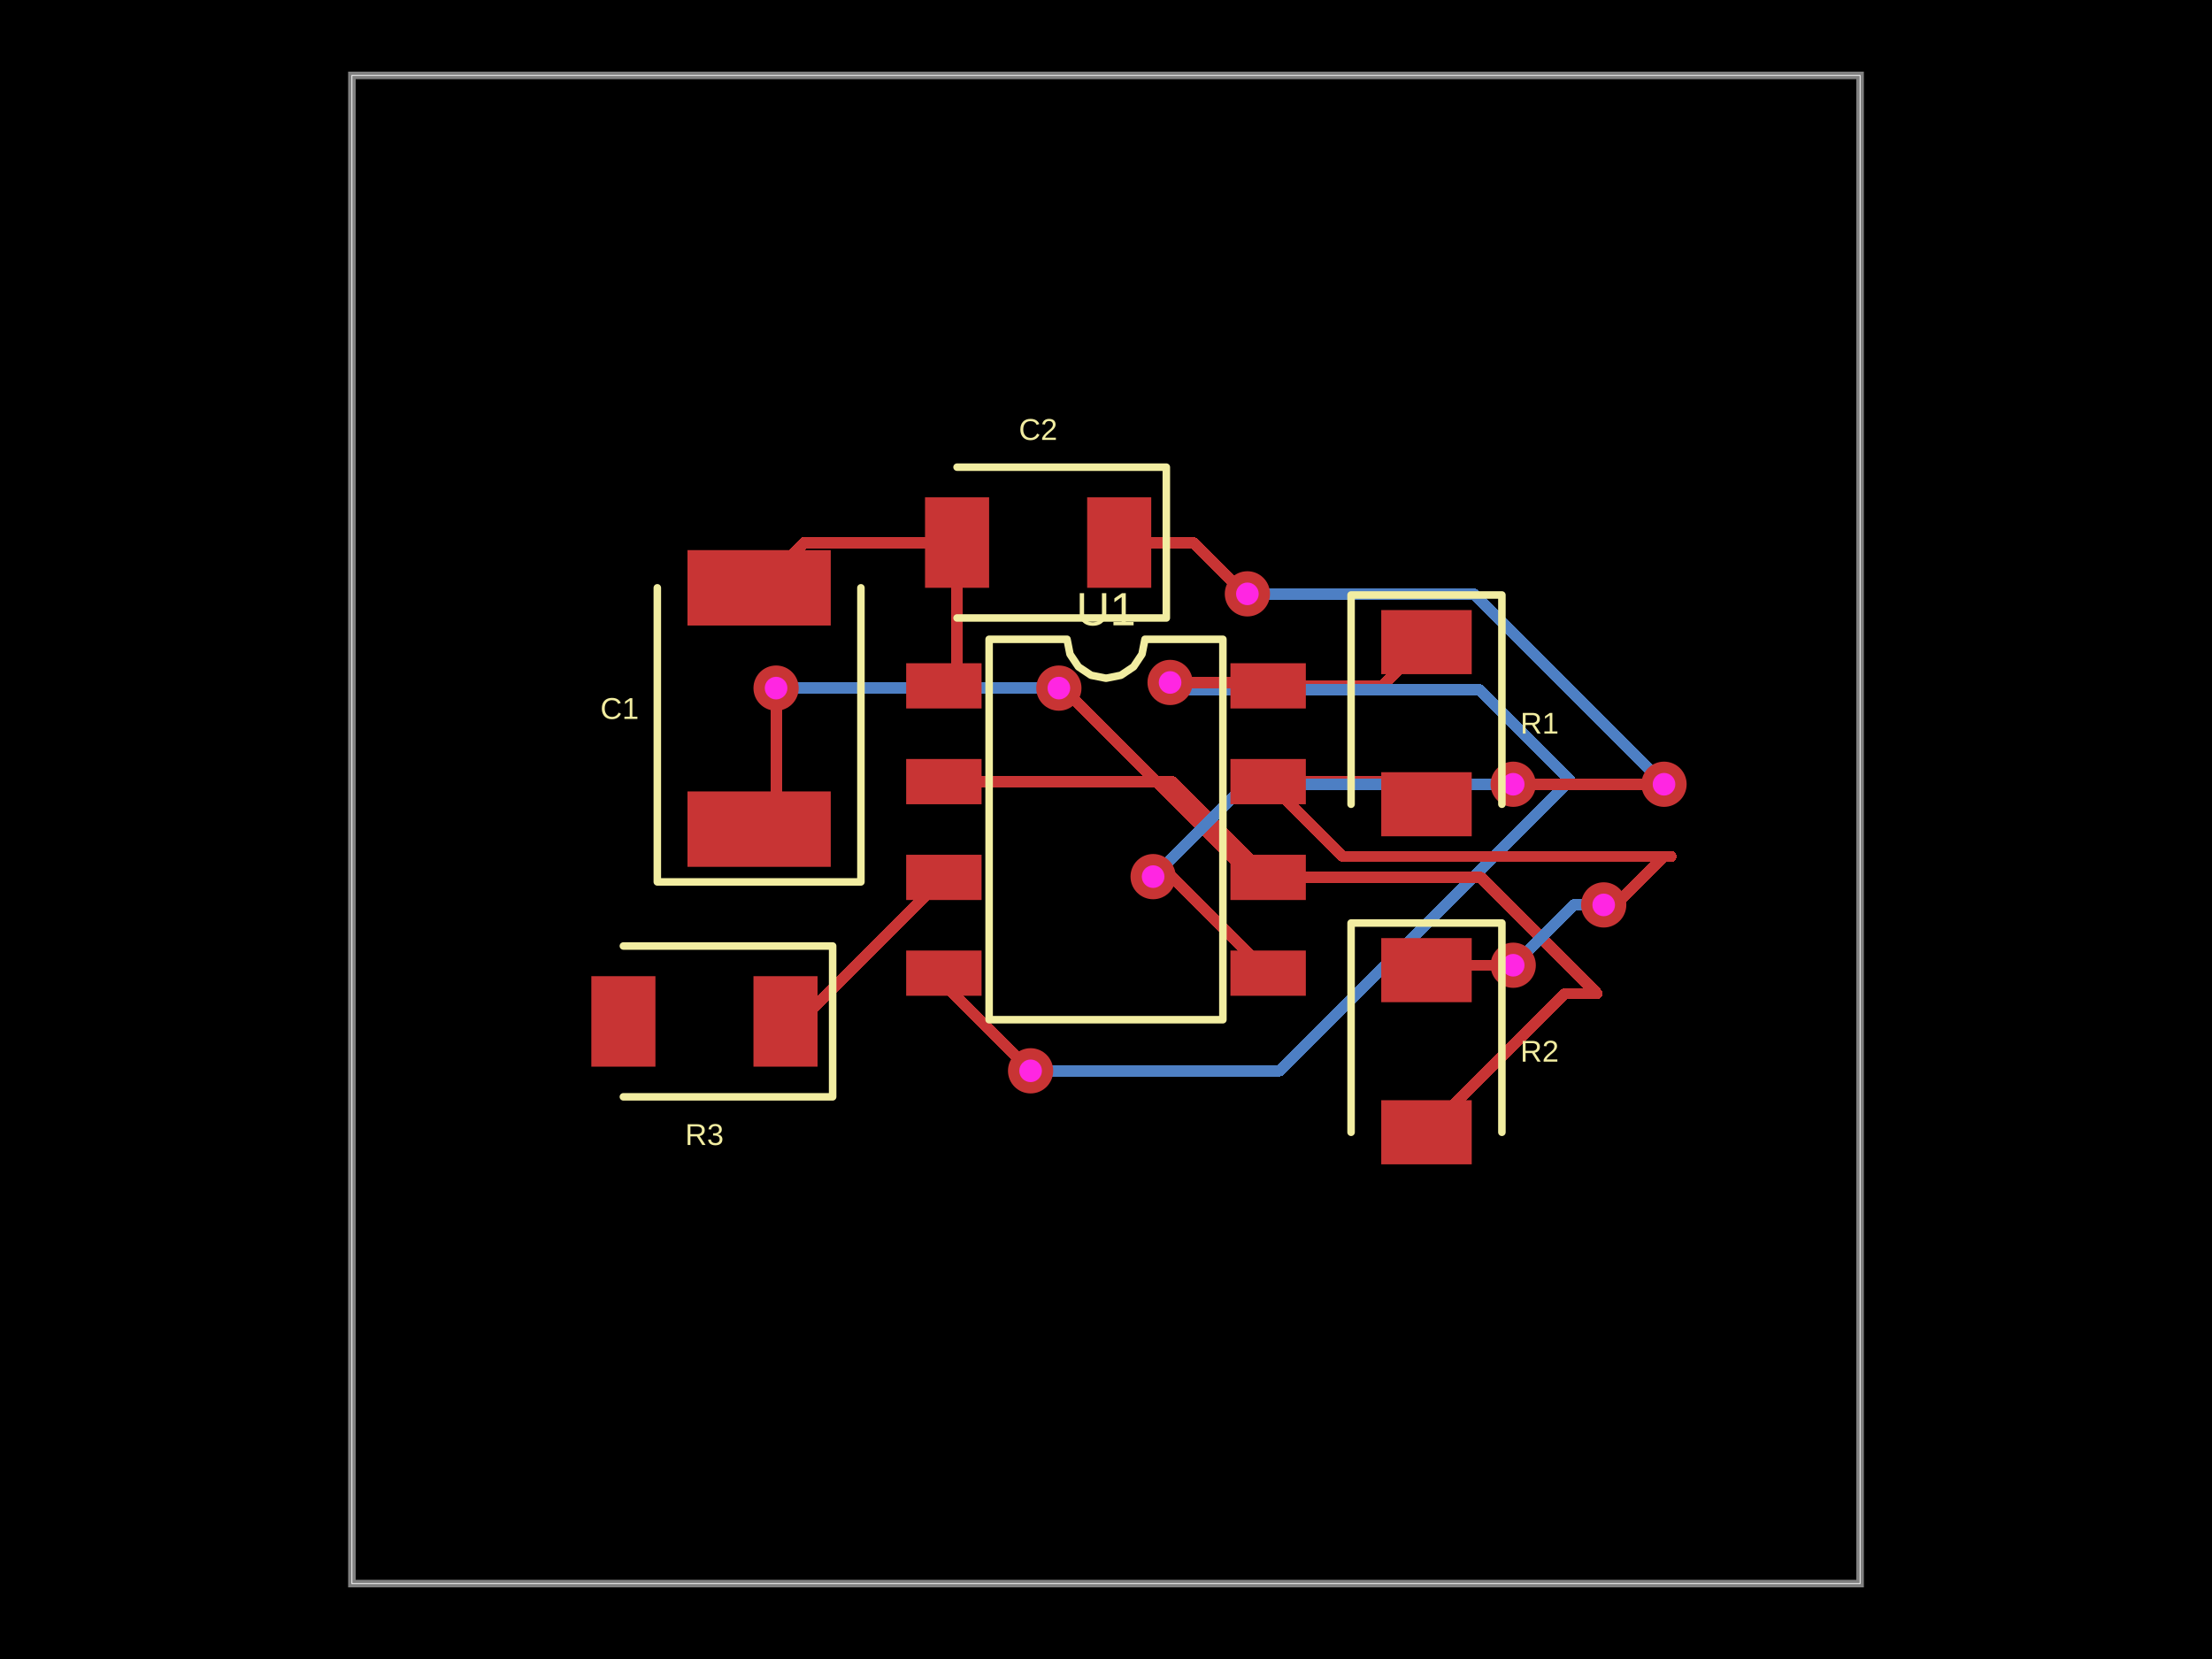
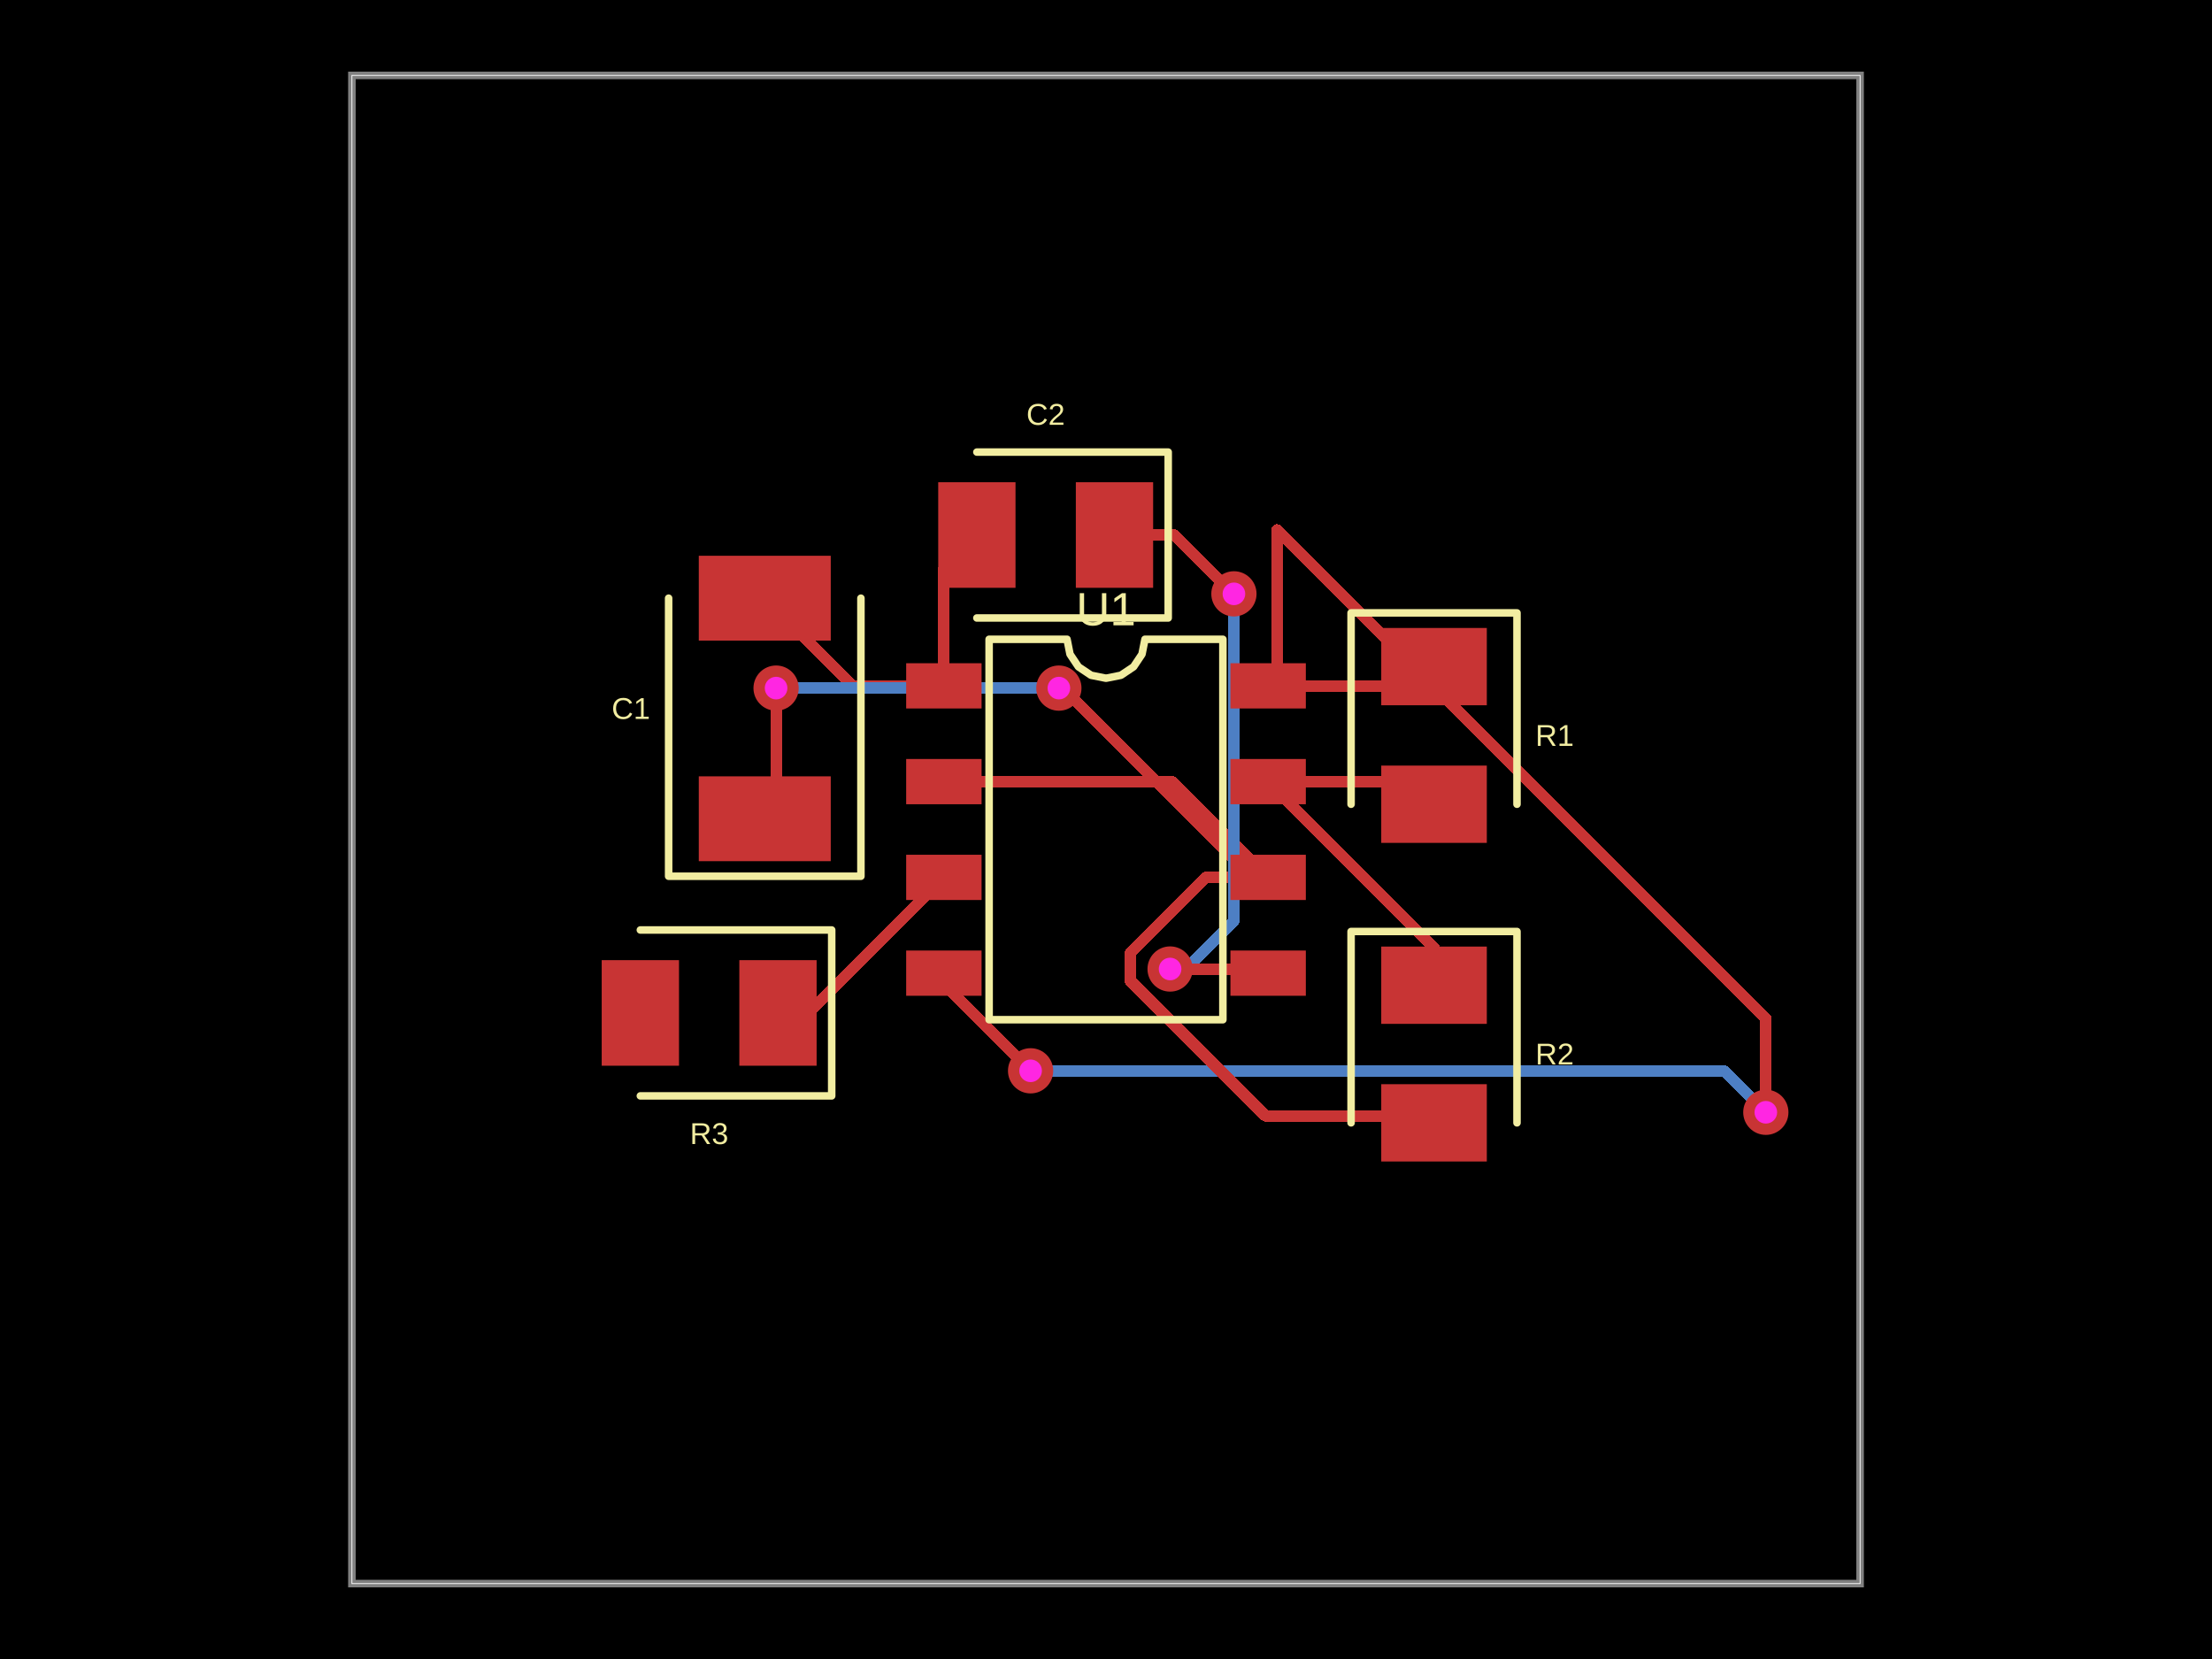
- <svg xmlns="http://www.w3.org/2000/svg" width="800" height="600" data-software-used-string="@tscircuit/core@0.0.679">
+ <svg xmlns="http://www.w3.org/2000/svg" width="800" height="600" data-software-used-string="@tscircuit/core@0.0.703">
  <style />
  <rect class="boundary" x="0" y="0" fill="#000" width="800" height="600" />
  <rect class="pcb-boundary" fill="none" stroke="#fff" stroke-width="0.3" x="127.273" y="27.273" width="545.455" height="545.455" />
  <path class="pcb-board" d="M 127.273 572.727 L 672.727 572.727 L 672.727 27.273 L 127.273 27.273 Z" fill="none" stroke="rgba(255, 255, 255, 0.5)" stroke-width="2.727" />
-   <path class="pcb-trace" stroke="rgb(200, 52, 52)" fill="none" d="M 346.136 196.227 L 346.136 243.273" stroke-width="4.091" stroke-linecap="round" stroke-linejoin="round" shape-rendering="crispEdges" data-layer="top" />
-   <path class="pcb-trace" stroke="rgb(200, 52, 52)" fill="none" d="M 346.136 243.273 L 341.364 248.045" stroke-width="4.091" stroke-linecap="round" stroke-linejoin="round" shape-rendering="crispEdges" data-layer="top" />
-   <path class="pcb-trace" stroke="rgb(200, 52, 52)" fill="none" d="M 346.136 196.227 L 290.909 196.227" stroke-width="4.091" stroke-linecap="round" stroke-linejoin="round" shape-rendering="crispEdges" data-layer="top" />
-   <path class="pcb-trace" stroke="rgb(200, 52, 52)" fill="none" d="M 290.909 196.227 L 274.545 212.591" stroke-width="4.091" stroke-linecap="round" stroke-linejoin="round" shape-rendering="crispEdges" data-layer="top" />
-   <path class="pcb-trace" stroke="rgb(200, 52, 52)" fill="none" d="M 458.636 248.045 L 500.091 248.045" stroke-width="4.091" stroke-linecap="round" stroke-linejoin="round" shape-rendering="crispEdges" data-layer="top" />
-   <path class="pcb-trace" stroke="rgb(200, 52, 52)" fill="none" d="M 500.091 248.045 L 515.909 232.227" stroke-width="4.091" stroke-linecap="round" stroke-linejoin="round" shape-rendering="crispEdges" data-layer="top" />
+   <path class="pcb-trace" stroke="rgb(200, 52, 52)" fill="none" d="M 341.364 248.045 L 341.364 205.432" stroke-width="4.091" stroke-linecap="round" stroke-linejoin="round" shape-rendering="crispEdges" data-layer="top" />
+   <path class="pcb-trace" stroke="rgb(200, 52, 52)" fill="none" d="M 341.364 205.432 L 353.295 193.5" stroke-width="4.091" stroke-linecap="round" stroke-linejoin="round" shape-rendering="crispEdges" data-layer="top" />
+   <path class="pcb-trace" stroke="rgb(200, 52, 52)" fill="none" d="M 341.364 248.045 L 308.295 248.045" stroke-width="4.091" stroke-linecap="round" stroke-linejoin="round" shape-rendering="crispEdges" data-layer="top" />
+   <path class="pcb-trace" stroke="rgb(200, 52, 52)" fill="none" d="M 308.295 248.045 L 276.591 216.341" stroke-width="4.091" stroke-linecap="round" stroke-linejoin="round" shape-rendering="crispEdges" data-layer="top" />
+   <path class="pcb-trace" stroke="rgb(200, 52, 52)" fill="none" d="M 458.636 248.045 L 511.682 248.045" stroke-width="4.091" stroke-linecap="round" stroke-linejoin="round" shape-rendering="crispEdges" data-layer="top" />
+   <path class="pcb-trace" stroke="rgb(200, 52, 52)" fill="none" d="M 511.682 248.045 L 518.636 241.091" stroke-width="4.091" stroke-linecap="round" stroke-linejoin="round" shape-rendering="crispEdges" data-layer="top" />
  <path class="pcb-trace" stroke="rgb(77, 127, 196)" fill="none" d="M 372.727 387.273 L 372.727 387.273" stroke-width="4.091" stroke-linecap="round" stroke-linejoin="round" shape-rendering="crispEdges" data-layer="bottom" />
-   <path class="pcb-trace" stroke="rgb(77, 127, 196)" fill="none" d="M 372.727 387.273 L 462.745 387.273" stroke-width="4.091" stroke-linecap="round" stroke-linejoin="round" shape-rendering="crispEdges" data-layer="bottom" />
-   <path class="pcb-trace" stroke="rgb(77, 127, 196)" fill="none" d="M 462.745 387.273 L 567.817 282.201" stroke-width="4.091" stroke-linecap="round" stroke-linejoin="round" shape-rendering="crispEdges" data-layer="bottom" />
-   <path class="pcb-trace" stroke="rgb(77, 127, 196)" fill="none" d="M 567.817 282.201 L 535.003 249.386" stroke-width="4.091" stroke-linecap="round" stroke-linejoin="round" shape-rendering="crispEdges" data-layer="bottom" />
-   <path class="pcb-trace" stroke="rgb(77, 127, 196)" fill="none" d="M 535.003 249.386 L 426.96 249.386" stroke-width="4.091" stroke-linecap="round" stroke-linejoin="round" shape-rendering="crispEdges" data-layer="bottom" />
-   <path class="pcb-trace" stroke="rgb(77, 127, 196)" fill="none" d="M 426.96 249.386 L 423.182 246.818" stroke-width="4.091" stroke-linecap="round" stroke-linejoin="round" shape-rendering="crispEdges" data-layer="bottom" />
-   <path class="pcb-trace" stroke="rgb(77, 127, 196)" fill="none" d="M 423.182 246.818 L 423.182 246.818" stroke-width="4.091" stroke-linecap="round" stroke-linejoin="round" shape-rendering="crispEdges" data-layer="bottom" />
+   <path class="pcb-trace" stroke="rgb(77, 127, 196)" fill="none" d="M 372.727 387.273 L 623.542 387.273" stroke-width="4.091" stroke-linecap="round" stroke-linejoin="round" shape-rendering="crispEdges" data-layer="bottom" />
+   <path class="pcb-trace" stroke="rgb(77, 127, 196)" fill="none" d="M 623.542 387.273 L 634.201 397.932" stroke-width="4.091" stroke-linecap="round" stroke-linejoin="round" shape-rendering="crispEdges" data-layer="bottom" />
+   <path class="pcb-trace" stroke="rgb(77, 127, 196)" fill="none" d="M 634.201 397.932 L 638.636 402.273" stroke-width="4.091" stroke-linecap="round" stroke-linejoin="round" shape-rendering="crispEdges" data-layer="bottom" />
+   <path class="pcb-trace" stroke="rgb(77, 127, 196)" fill="none" d="M 638.636 402.273 L 638.636 402.273" stroke-width="4.091" stroke-linecap="round" stroke-linejoin="round" shape-rendering="crispEdges" data-layer="bottom" />
  <path class="pcb-trace" stroke="rgb(200, 52, 52)" fill="none" d="M 341.364 351.955 L 341.364 355.909" stroke-width="4.091" stroke-linecap="round" stroke-linejoin="round" shape-rendering="crispEdges" data-layer="top" />
  <path class="pcb-trace" stroke="rgb(200, 52, 52)" fill="none" d="M 341.364 355.909 L 372.31 386.856" stroke-width="4.091" stroke-linecap="round" stroke-linejoin="round" shape-rendering="crispEdges" data-layer="top" />
  <path class="pcb-trace" stroke="rgb(200, 52, 52)" fill="none" d="M 372.31 386.856 L 372.727 387.273" stroke-width="4.091" stroke-linecap="round" stroke-linejoin="round" shape-rendering="crispEdges" data-layer="top" />
  <path class="pcb-trace" stroke="rgb(200, 52, 52)" fill="none" d="M 372.727 387.273 L 372.727 387.273" stroke-width="4.091" stroke-linecap="round" stroke-linejoin="round" shape-rendering="crispEdges" data-layer="top" />
-   <path class="pcb-trace" stroke="rgb(200, 52, 52)" fill="none" d="M 423.182 246.818 L 423.182 246.818" stroke-width="4.091" stroke-linecap="round" stroke-linejoin="round" shape-rendering="crispEdges" data-layer="top" />
-   <path class="pcb-trace" stroke="rgb(200, 52, 52)" fill="none" d="M 423.182 246.818 L 457.409 246.818" stroke-width="4.091" stroke-linecap="round" stroke-linejoin="round" shape-rendering="crispEdges" data-layer="top" />
-   <path class="pcb-trace" stroke="rgb(200, 52, 52)" fill="none" d="M 457.409 246.818 L 458.636 248.045" stroke-width="4.091" stroke-linecap="round" stroke-linejoin="round" shape-rendering="crispEdges" data-layer="top" />
-   <path class="pcb-trace" stroke="rgb(200, 52, 52)" fill="none" d="M 284.091 369.409 L 289.273 369.409" stroke-width="4.091" stroke-linecap="round" stroke-linejoin="round" shape-rendering="crispEdges" data-layer="top" />
-   <path class="pcb-trace" stroke="rgb(200, 52, 52)" fill="none" d="M 289.273 369.409 L 341.364 317.318" stroke-width="4.091" stroke-linecap="round" stroke-linejoin="round" shape-rendering="crispEdges" data-layer="top" />
+   <path class="pcb-trace" stroke="rgb(200, 52, 52)" fill="none" d="M 638.636 402.273 L 638.636 402.273" stroke-width="4.091" stroke-linecap="round" stroke-linejoin="round" shape-rendering="crispEdges" data-layer="top" />
+   <path class="pcb-trace" stroke="rgb(200, 52, 52)" fill="none" d="M 638.636 402.273 L 638.636 368.375" stroke-width="4.091" stroke-linecap="round" stroke-linejoin="round" shape-rendering="crispEdges" data-layer="top" />
+   <path class="pcb-trace" stroke="rgb(200, 52, 52)" fill="none" d="M 638.636 368.375 L 461.878 191.617" stroke-width="4.091" stroke-linecap="round" stroke-linejoin="round" shape-rendering="crispEdges" data-layer="top" />
+   <path class="pcb-trace" stroke="rgb(200, 52, 52)" fill="none" d="M 461.878 191.617 L 461.878 244.804" stroke-width="4.091" stroke-linecap="round" stroke-linejoin="round" shape-rendering="crispEdges" data-layer="top" />
+   <path class="pcb-trace" stroke="rgb(200, 52, 52)" fill="none" d="M 461.878 244.804 L 458.636 248.045" stroke-width="4.091" stroke-linecap="round" stroke-linejoin="round" shape-rendering="crispEdges" data-layer="top" />
+   <path class="pcb-trace" stroke="rgb(200, 52, 52)" fill="none" d="M 281.364 366.341 L 292.341 366.341" stroke-width="4.091" stroke-linecap="round" stroke-linejoin="round" shape-rendering="crispEdges" data-layer="top" />
+   <path class="pcb-trace" stroke="rgb(200, 52, 52)" fill="none" d="M 292.341 366.341 L 341.364 317.318" stroke-width="4.091" stroke-linecap="round" stroke-linejoin="round" shape-rendering="crispEdges" data-layer="top" />
  <path class="pcb-trace" stroke="rgb(77, 127, 196)" fill="none" d="M 382.955 248.864 L 382.955 248.864" stroke-width="4.091" stroke-linecap="round" stroke-linejoin="round" shape-rendering="crispEdges" data-layer="bottom" />
  <path class="pcb-trace" stroke="rgb(77, 127, 196)" fill="none" d="M 382.955 248.864 L 282.381 248.864" stroke-width="4.091" stroke-linecap="round" stroke-linejoin="round" shape-rendering="crispEdges" data-layer="bottom" />
  <path class="pcb-trace" stroke="rgb(77, 127, 196)" fill="none" d="M 282.381 248.864 L 281.815 249.43" stroke-width="4.091" stroke-linecap="round" stroke-linejoin="round" shape-rendering="crispEdges" data-layer="bottom" />
  <path class="pcb-trace" stroke="rgb(77, 127, 196)" fill="none" d="M 281.815 249.43 L 280.682 248.864" stroke-width="4.091" stroke-linecap="round" stroke-linejoin="round" shape-rendering="crispEdges" data-layer="bottom" />
  <path class="pcb-trace" stroke="rgb(77, 127, 196)" fill="none" d="M 280.682 248.864 L 280.682 248.864" stroke-width="4.091" stroke-linecap="round" stroke-linejoin="round" shape-rendering="crispEdges" data-layer="bottom" />
  <path class="pcb-trace" stroke="rgb(200, 52, 52)" fill="none" d="M 458.636 317.318 L 452.707 317.318" stroke-width="4.091" stroke-linecap="round" stroke-linejoin="round" shape-rendering="crispEdges" data-layer="top" />
  <path class="pcb-trace" stroke="rgb(200, 52, 52)" fill="none" d="M 452.707 317.318 L 384.584 249.195" stroke-width="4.091" stroke-linecap="round" stroke-linejoin="round" shape-rendering="crispEdges" data-layer="top" />
  <path class="pcb-trace" stroke="rgb(200, 52, 52)" fill="none" d="M 384.584 249.195 L 382.955 248.864" stroke-width="4.091" stroke-linecap="round" stroke-linejoin="round" shape-rendering="crispEdges" data-layer="top" />
  <path class="pcb-trace" stroke="rgb(200, 52, 52)" fill="none" d="M 382.955 248.864 L 382.955 248.864" stroke-width="4.091" stroke-linecap="round" stroke-linejoin="round" shape-rendering="crispEdges" data-layer="top" />
  <path class="pcb-trace" stroke="rgb(200, 52, 52)" fill="none" d="M 280.682 248.864 L 280.682 248.864" stroke-width="4.091" stroke-linecap="round" stroke-linejoin="round" shape-rendering="crispEdges" data-layer="top" />
-   <path class="pcb-trace" stroke="rgb(200, 52, 52)" fill="none" d="M 280.682 248.864 L 280.682 293.727" stroke-width="4.091" stroke-linecap="round" stroke-linejoin="round" shape-rendering="crispEdges" data-layer="top" />
-   <path class="pcb-trace" stroke="rgb(200, 52, 52)" fill="none" d="M 280.682 293.727 L 274.545 299.864" stroke-width="4.091" stroke-linecap="round" stroke-linejoin="round" shape-rendering="crispEdges" data-layer="top" />
-   <path class="pcb-trace" stroke="rgb(200, 52, 52)" fill="none" d="M 458.636 317.318 L 535.548 317.318" stroke-width="4.091" stroke-linecap="round" stroke-linejoin="round" shape-rendering="crispEdges" data-layer="top" />
-   <path class="pcb-trace" stroke="rgb(200, 52, 52)" fill="none" d="M 535.548 317.318 L 577.585 359.355" stroke-width="4.091" stroke-linecap="round" stroke-linejoin="round" shape-rendering="crispEdges" data-layer="top" />
-   <path class="pcb-trace" stroke="rgb(200, 52, 52)" fill="none" d="M 577.585 359.355 L 566.054 359.355" stroke-width="4.091" stroke-linecap="round" stroke-linejoin="round" shape-rendering="crispEdges" data-layer="top" />
-   <path class="pcb-trace" stroke="rgb(200, 52, 52)" fill="none" d="M 566.054 359.355 L 515.909 409.5" stroke-width="4.091" stroke-linecap="round" stroke-linejoin="round" shape-rendering="crispEdges" data-layer="top" />
-   <path class="pcb-trace" stroke="rgb(77, 127, 196)" fill="none" d="M 580 327.273 L 580 327.273" stroke-width="4.091" stroke-linecap="round" stroke-linejoin="round" shape-rendering="crispEdges" data-layer="bottom" />
-   <path class="pcb-trace" stroke="rgb(77, 127, 196)" fill="none" d="M 580 327.273 L 569.091 327.273" stroke-width="4.091" stroke-linecap="round" stroke-linejoin="round" shape-rendering="crispEdges" data-layer="bottom" />
-   <path class="pcb-trace" stroke="rgb(77, 127, 196)" fill="none" d="M 569.091 327.273 L 547.913 348.451" stroke-width="4.091" stroke-linecap="round" stroke-linejoin="round" shape-rendering="crispEdges" data-layer="bottom" />
-   <path class="pcb-trace" stroke="rgb(77, 127, 196)" fill="none" d="M 547.913 348.451 L 547.273 349.091" stroke-width="4.091" stroke-linecap="round" stroke-linejoin="round" shape-rendering="crispEdges" data-layer="bottom" />
-   <path class="pcb-trace" stroke="rgb(77, 127, 196)" fill="none" d="M 547.273 349.091 L 547.273 349.091" stroke-width="4.091" stroke-linecap="round" stroke-linejoin="round" shape-rendering="crispEdges" data-layer="bottom" />
-   <path class="pcb-trace" stroke="rgb(200, 52, 52)" fill="none" d="M 458.636 282.682 L 485.69 309.735" stroke-width="4.091" stroke-linecap="round" stroke-linejoin="round" shape-rendering="crispEdges" data-layer="top" />
-   <path class="pcb-trace" stroke="rgb(200, 52, 52)" fill="none" d="M 485.69 309.735 L 604.343 309.735" stroke-width="4.091" stroke-linecap="round" stroke-linejoin="round" shape-rendering="crispEdges" data-layer="top" />
-   <path class="pcb-trace" stroke="rgb(200, 52, 52)" fill="none" d="M 604.343 309.735 L 601.89 309.735" stroke-width="4.091" stroke-linecap="round" stroke-linejoin="round" shape-rendering="crispEdges" data-layer="top" />
-   <path class="pcb-trace" stroke="rgb(200, 52, 52)" fill="none" d="M 601.89 309.735 L 584.353 327.273" stroke-width="4.091" stroke-linecap="round" stroke-linejoin="round" shape-rendering="crispEdges" data-layer="top" />
-   <path class="pcb-trace" stroke="rgb(200, 52, 52)" fill="none" d="M 584.353 327.273 L 580 327.273" stroke-width="4.091" stroke-linecap="round" stroke-linejoin="round" shape-rendering="crispEdges" data-layer="top" />
-   <path class="pcb-trace" stroke="rgb(200, 52, 52)" fill="none" d="M 580 327.273 L 580 327.273" stroke-width="4.091" stroke-linecap="round" stroke-linejoin="round" shape-rendering="crispEdges" data-layer="top" />
-   <path class="pcb-trace" stroke="rgb(200, 52, 52)" fill="none" d="M 547.273 349.091 L 547.273 349.091" stroke-width="4.091" stroke-linecap="round" stroke-linejoin="round" shape-rendering="crispEdges" data-layer="top" />
-   <path class="pcb-trace" stroke="rgb(200, 52, 52)" fill="none" d="M 547.273 349.091 L 517.682 349.091" stroke-width="4.091" stroke-linecap="round" stroke-linejoin="round" shape-rendering="crispEdges" data-layer="top" />
-   <path class="pcb-trace" stroke="rgb(200, 52, 52)" fill="none" d="M 517.682 349.091 L 515.909 350.864" stroke-width="4.091" stroke-linecap="round" stroke-linejoin="round" shape-rendering="crispEdges" data-layer="top" />
-   <path class="pcb-trace" stroke="rgb(200, 52, 52)" fill="none" d="M 458.636 282.682 L 507.727 282.682" stroke-width="4.091" stroke-linecap="round" stroke-linejoin="round" shape-rendering="crispEdges" data-layer="top" />
-   <path class="pcb-trace" stroke="rgb(200, 52, 52)" fill="none" d="M 507.727 282.682 L 515.909 290.864" stroke-width="4.091" stroke-linecap="round" stroke-linejoin="round" shape-rendering="crispEdges" data-layer="top" />
+   <path class="pcb-trace" stroke="rgb(200, 52, 52)" fill="none" d="M 280.682 248.864 L 280.682 292.023" stroke-width="4.091" stroke-linecap="round" stroke-linejoin="round" shape-rendering="crispEdges" data-layer="top" />
+   <path class="pcb-trace" stroke="rgb(200, 52, 52)" fill="none" d="M 280.682 292.023 L 276.591 296.114" stroke-width="4.091" stroke-linecap="round" stroke-linejoin="round" shape-rendering="crispEdges" data-layer="top" />
+   <path class="pcb-trace" stroke="rgb(200, 52, 52)" fill="none" d="M 458.636 317.318 L 436.208 317.318" stroke-width="4.091" stroke-linecap="round" stroke-linejoin="round" shape-rendering="crispEdges" data-layer="top" />
+   <path class="pcb-trace" stroke="rgb(200, 52, 52)" fill="none" d="M 436.208 317.318 L 408.678 344.848" stroke-width="4.091" stroke-linecap="round" stroke-linejoin="round" shape-rendering="crispEdges" data-layer="top" />
+   <path class="pcb-trace" stroke="rgb(200, 52, 52)" fill="none" d="M 408.678 344.848 L 408.678 354.596" stroke-width="4.091" stroke-linecap="round" stroke-linejoin="round" shape-rendering="crispEdges" data-layer="top" />
+   <path class="pcb-trace" stroke="rgb(200, 52, 52)" fill="none" d="M 408.678 354.596 L 457.719 403.636" stroke-width="4.091" stroke-linecap="round" stroke-linejoin="round" shape-rendering="crispEdges" data-layer="top" />
+   <path class="pcb-trace" stroke="rgb(200, 52, 52)" fill="none" d="M 457.719 403.636 L 516.182 403.636" stroke-width="4.091" stroke-linecap="round" stroke-linejoin="round" shape-rendering="crispEdges" data-layer="top" />
+   <path class="pcb-trace" stroke="rgb(200, 52, 52)" fill="none" d="M 516.182 403.636 L 518.636 406.091" stroke-width="4.091" stroke-linecap="round" stroke-linejoin="round" shape-rendering="crispEdges" data-layer="top" />
+   <path class="pcb-trace" stroke="rgb(200, 52, 52)" fill="none" d="M 518.636 356.318 L 518.636 342.682" stroke-width="4.091" stroke-linecap="round" stroke-linejoin="round" shape-rendering="crispEdges" data-layer="top" />
+   <path class="pcb-trace" stroke="rgb(200, 52, 52)" fill="none" d="M 518.636 342.682 L 458.636 282.682" stroke-width="4.091" stroke-linecap="round" stroke-linejoin="round" shape-rendering="crispEdges" data-layer="top" />
+   <path class="pcb-trace" stroke="rgb(200, 52, 52)" fill="none" d="M 458.636 282.682 L 510.455 282.682" stroke-width="4.091" stroke-linecap="round" stroke-linejoin="round" shape-rendering="crispEdges" data-layer="top" />
+   <path class="pcb-trace" stroke="rgb(200, 52, 52)" fill="none" d="M 510.455 282.682 L 518.636 290.864" stroke-width="4.091" stroke-linecap="round" stroke-linejoin="round" shape-rendering="crispEdges" data-layer="top" />
  <path class="pcb-trace" stroke="rgb(200, 52, 52)" fill="none" d="M 341.364 282.682 L 424 282.682" stroke-width="4.091" stroke-linecap="round" stroke-linejoin="round" shape-rendering="crispEdges" data-layer="top" />
  <path class="pcb-trace" stroke="rgb(200, 52, 52)" fill="none" d="M 424 282.682 L 458.636 317.318" stroke-width="4.091" stroke-linecap="round" stroke-linejoin="round" shape-rendering="crispEdges" data-layer="top" />
-   <path class="pcb-trace" stroke="rgb(77, 127, 196)" fill="none" d="M 451.136 214.773 L 451.136 214.773" stroke-width="4.091" stroke-linecap="round" stroke-linejoin="round" shape-rendering="crispEdges" data-layer="bottom" />
-   <path class="pcb-trace" stroke="rgb(77, 127, 196)" fill="none" d="M 451.136 214.773 L 532.955 214.773" stroke-width="4.091" stroke-linecap="round" stroke-linejoin="round" shape-rendering="crispEdges" data-layer="bottom" />
-   <path class="pcb-trace" stroke="rgb(77, 127, 196)" fill="none" d="M 532.955 214.773 L 600.432 282.25" stroke-width="4.091" stroke-linecap="round" stroke-linejoin="round" shape-rendering="crispEdges" data-layer="bottom" />
-   <path class="pcb-trace" stroke="rgb(77, 127, 196)" fill="none" d="M 600.432 282.25 L 601.818 283.636" stroke-width="4.091" stroke-linecap="round" stroke-linejoin="round" shape-rendering="crispEdges" data-layer="bottom" />
-   <path class="pcb-trace" stroke="rgb(77, 127, 196)" fill="none" d="M 601.818 283.636 L 601.818 283.636" stroke-width="4.091" stroke-linecap="round" stroke-linejoin="round" shape-rendering="crispEdges" data-layer="bottom" />
-   <path class="pcb-trace" stroke="rgb(77, 127, 196)" fill="none" d="M 547.273 283.636 L 547.273 283.636" stroke-width="4.091" stroke-linecap="round" stroke-linejoin="round" shape-rendering="crispEdges" data-layer="bottom" />
-   <path class="pcb-trace" stroke="rgb(77, 127, 196)" fill="none" d="M 547.273 283.636 L 450.681 283.636" stroke-width="4.091" stroke-linecap="round" stroke-linejoin="round" shape-rendering="crispEdges" data-layer="bottom" />
-   <path class="pcb-trace" stroke="rgb(77, 127, 196)" fill="none" d="M 450.681 283.636 L 420.79 313.527" stroke-width="4.091" stroke-linecap="round" stroke-linejoin="round" shape-rendering="crispEdges" data-layer="bottom" />
-   <path class="pcb-trace" stroke="rgb(77, 127, 196)" fill="none" d="M 420.79 313.527 L 417.045 317.045" stroke-width="4.091" stroke-linecap="round" stroke-linejoin="round" shape-rendering="crispEdges" data-layer="bottom" />
-   <path class="pcb-trace" stroke="rgb(77, 127, 196)" fill="none" d="M 417.045 317.045 L 417.045 317.045" stroke-width="4.091" stroke-linecap="round" stroke-linejoin="round" shape-rendering="crispEdges" data-layer="bottom" />
-   <path class="pcb-trace" stroke="rgb(200, 52, 52)" fill="none" d="M 404.773 196.227 L 431.555 196.227" stroke-width="4.091" stroke-linecap="round" stroke-linejoin="round" shape-rendering="crispEdges" data-layer="top" />
-   <path class="pcb-trace" stroke="rgb(200, 52, 52)" fill="none" d="M 431.555 196.227 L 446.364 211.036" stroke-width="4.091" stroke-linecap="round" stroke-linejoin="round" shape-rendering="crispEdges" data-layer="top" />
-   <path class="pcb-trace" stroke="rgb(200, 52, 52)" fill="none" d="M 446.364 211.036 L 451.136 214.773" stroke-width="4.091" stroke-linecap="round" stroke-linejoin="round" shape-rendering="crispEdges" data-layer="top" />
-   <path class="pcb-trace" stroke="rgb(200, 52, 52)" fill="none" d="M 451.136 214.773 L 451.136 214.773" stroke-width="4.091" stroke-linecap="round" stroke-linejoin="round" shape-rendering="crispEdges" data-layer="top" />
-   <path class="pcb-trace" stroke="rgb(200, 52, 52)" fill="none" d="M 601.818 283.636 L 601.818 283.636" stroke-width="4.091" stroke-linecap="round" stroke-linejoin="round" shape-rendering="crispEdges" data-layer="top" />
-   <path class="pcb-trace" stroke="rgb(200, 52, 52)" fill="none" d="M 601.818 283.636 L 547.338 283.636" stroke-width="4.091" stroke-linecap="round" stroke-linejoin="round" shape-rendering="crispEdges" data-layer="top" />
-   <path class="pcb-trace" stroke="rgb(200, 52, 52)" fill="none" d="M 547.338 283.636 L 547.338 283.636" stroke-width="4.091" stroke-linecap="round" stroke-linejoin="round" shape-rendering="crispEdges" data-layer="top" />
-   <path class="pcb-trace" stroke="rgb(200, 52, 52)" fill="none" d="M 547.338 283.636 L 547.273 283.636" stroke-width="4.091" stroke-linecap="round" stroke-linejoin="round" shape-rendering="crispEdges" data-layer="top" />
-   <path class="pcb-trace" stroke="rgb(200, 52, 52)" fill="none" d="M 547.273 283.636 L 547.273 283.636" stroke-width="4.091" stroke-linecap="round" stroke-linejoin="round" shape-rendering="crispEdges" data-layer="top" />
-   <path class="pcb-trace" stroke="rgb(200, 52, 52)" fill="none" d="M 417.045 317.045 L 417.045 317.045" stroke-width="4.091" stroke-linecap="round" stroke-linejoin="round" shape-rendering="crispEdges" data-layer="top" />
-   <path class="pcb-trace" stroke="rgb(200, 52, 52)" fill="none" d="M 417.045 317.045 L 423.727 317.045" stroke-width="4.091" stroke-linecap="round" stroke-linejoin="round" shape-rendering="crispEdges" data-layer="top" />
-   <path class="pcb-trace" stroke="rgb(200, 52, 52)" fill="none" d="M 423.727 317.045 L 458.636 351.955" stroke-width="4.091" stroke-linecap="round" stroke-linejoin="round" shape-rendering="crispEdges" data-layer="top" />
+   <path class="pcb-trace" stroke="rgb(77, 127, 196)" fill="none" d="M 446.267 214.773 L 446.267 214.773" stroke-width="4.091" stroke-linecap="round" stroke-linejoin="round" shape-rendering="crispEdges" data-layer="bottom" />
+   <path class="pcb-trace" stroke="rgb(77, 127, 196)" fill="none" d="M 446.267 214.773 L 446.267 333.061" stroke-width="4.091" stroke-linecap="round" stroke-linejoin="round" shape-rendering="crispEdges" data-layer="bottom" />
+   <path class="pcb-trace" stroke="rgb(77, 127, 196)" fill="none" d="M 446.267 333.061 L 426.541 352.787" stroke-width="4.091" stroke-linecap="round" stroke-linejoin="round" shape-rendering="crispEdges" data-layer="bottom" />
+   <path class="pcb-trace" stroke="rgb(77, 127, 196)" fill="none" d="M 426.541 352.787 L 423.182 350.455" stroke-width="4.091" stroke-linecap="round" stroke-linejoin="round" shape-rendering="crispEdges" data-layer="bottom" />
+   <path class="pcb-trace" stroke="rgb(77, 127, 196)" fill="none" d="M 423.182 350.455 L 423.182 350.455" stroke-width="4.091" stroke-linecap="round" stroke-linejoin="round" shape-rendering="crispEdges" data-layer="bottom" />
+   <path class="pcb-trace" stroke="rgb(200, 52, 52)" fill="none" d="M 403.068 193.5 L 424.828 193.5" stroke-width="4.091" stroke-linecap="round" stroke-linejoin="round" shape-rendering="crispEdges" data-layer="top" />
+   <path class="pcb-trace" stroke="rgb(200, 52, 52)" fill="none" d="M 424.828 193.5 L 443.188 211.86" stroke-width="4.091" stroke-linecap="round" stroke-linejoin="round" shape-rendering="crispEdges" data-layer="top" />
+   <path class="pcb-trace" stroke="rgb(200, 52, 52)" fill="none" d="M 443.188 211.86 L 446.267 214.773" stroke-width="4.091" stroke-linecap="round" stroke-linejoin="round" shape-rendering="crispEdges" data-layer="top" />
+   <path class="pcb-trace" stroke="rgb(200, 52, 52)" fill="none" d="M 446.267 214.773 L 446.267 214.773" stroke-width="4.091" stroke-linecap="round" stroke-linejoin="round" shape-rendering="crispEdges" data-layer="top" />
+   <path class="pcb-trace" stroke="rgb(200, 52, 52)" fill="none" d="M 423.182 350.455 L 423.182 350.455" stroke-width="4.091" stroke-linecap="round" stroke-linejoin="round" shape-rendering="crispEdges" data-layer="top" />
+   <path class="pcb-trace" stroke="rgb(200, 52, 52)" fill="none" d="M 423.182 350.455 L 457.136 350.455" stroke-width="4.091" stroke-linecap="round" stroke-linejoin="round" shape-rendering="crispEdges" data-layer="top" />
+   <path class="pcb-trace" stroke="rgb(200, 52, 52)" fill="none" d="M 457.136 350.455 L 458.636 351.955" stroke-width="4.091" stroke-linecap="round" stroke-linejoin="round" shape-rendering="crispEdges" data-layer="top" />
  <rect class="pcb-pad" fill="rgb(200, 52, 52)" x="327.727" y="239.864" width="27.273" height="16.364" data-layer="top" />
  <rect class="pcb-pad" fill="rgb(200, 52, 52)" x="327.727" y="274.5" width="27.273" height="16.364" data-layer="top" />
  <rect class="pcb-pad" fill="rgb(200, 52, 52)" x="327.727" y="309.136" width="27.273" height="16.364" data-layer="top" />
  <rect class="pcb-pad" fill="rgb(200, 52, 52)" x="327.727" y="343.773" width="27.273" height="16.364" data-layer="top" />
  <rect class="pcb-pad" fill="rgb(200, 52, 52)" x="445" y="343.773" width="27.273" height="16.364" data-layer="top" />
  <rect class="pcb-pad" fill="rgb(200, 52, 52)" x="445" y="309.136" width="27.273" height="16.364" data-layer="top" />
  <rect class="pcb-pad" fill="rgb(200, 52, 52)" x="445" y="274.5" width="27.273" height="16.364" data-layer="top" />
  <rect class="pcb-pad" fill="rgb(200, 52, 52)" x="445" y="239.864" width="27.273" height="16.364" data-layer="top" />
-   <rect class="pcb-pad" fill="rgb(200, 52, 52)" x="499.545" y="220.636" width="32.727" height="23.182" data-layer="top" />
-   <rect class="pcb-pad" fill="rgb(200, 52, 52)" x="499.545" y="279.273" width="32.727" height="23.182" data-layer="top" />
-   <rect class="pcb-pad" fill="rgb(200, 52, 52)" x="499.545" y="339.273" width="32.727" height="23.182" data-layer="top" />
-   <rect class="pcb-pad" fill="rgb(200, 52, 52)" x="499.545" y="397.909" width="32.727" height="23.182" data-layer="top" />
-   <rect class="pcb-pad" fill="rgb(200, 52, 52)" x="248.636" y="286.227" width="51.818" height="27.273" data-layer="top" />
-   <rect class="pcb-pad" fill="rgb(200, 52, 52)" x="248.636" y="198.955" width="51.818" height="27.273" data-layer="top" />
-   <rect class="pcb-pad" fill="rgb(200, 52, 52)" x="393.182" y="179.864" width="23.182" height="32.727" data-layer="top" />
-   <rect class="pcb-pad" fill="rgb(200, 52, 52)" x="334.545" y="179.864" width="23.182" height="32.727" data-layer="top" />
-   <rect class="pcb-pad" fill="rgb(200, 52, 52)" x="272.5" y="353.045" width="23.182" height="32.727" data-layer="top" />
-   <rect class="pcb-pad" fill="rgb(200, 52, 52)" x="213.864" y="353.045" width="23.182" height="32.727" data-layer="top" />
+   <rect class="pcb-pad" fill="rgb(200, 52, 52)" x="499.545" y="227.114" width="38.182" height="27.955" data-layer="top" />
+   <rect class="pcb-pad" fill="rgb(200, 52, 52)" x="499.545" y="276.886" width="38.182" height="27.955" data-layer="top" />
+   <rect class="pcb-pad" fill="rgb(200, 52, 52)" x="499.545" y="342.341" width="38.182" height="27.955" data-layer="top" />
+   <rect class="pcb-pad" fill="rgb(200, 52, 52)" x="499.545" y="392.114" width="38.182" height="27.955" data-layer="top" />
+   <rect class="pcb-pad" fill="rgb(200, 52, 52)" x="252.727" y="280.773" width="47.727" height="30.682" data-layer="top" />
+   <rect class="pcb-pad" fill="rgb(200, 52, 52)" x="252.727" y="201" width="47.727" height="30.682" data-layer="top" />
+   <rect class="pcb-pad" fill="rgb(200, 52, 52)" x="389.091" y="174.409" width="27.955" height="38.182" data-layer="top" />
+   <rect class="pcb-pad" fill="rgb(200, 52, 52)" x="339.318" y="174.409" width="27.955" height="38.182" data-layer="top" />
+   <rect class="pcb-pad" fill="rgb(200, 52, 52)" x="267.386" y="347.25" width="27.955" height="38.182" data-layer="top" />
+   <rect class="pcb-pad" fill="rgb(200, 52, 52)" x="217.614" y="347.25" width="27.955" height="38.182" data-layer="top" />
  <g>
    <circle class="pcb-hole-outer" fill="rgb(200, 52, 52)" cx="372.727" cy="387.273" r="8.182" />
    <circle class="pcb-hole-inner" fill="#FF26E2" cx="372.727" cy="387.273" r="4.091" />
  </g>
  <g>
-     <circle class="pcb-hole-outer" fill="rgb(200, 52, 52)" cx="423.182" cy="246.818" r="8.182" />
-     <circle class="pcb-hole-inner" fill="#FF26E2" cx="423.182" cy="246.818" r="4.091" />
+     <circle class="pcb-hole-outer" fill="rgb(200, 52, 52)" cx="638.636" cy="402.273" r="8.182" />
+     <circle class="pcb-hole-inner" fill="#FF26E2" cx="638.636" cy="402.273" r="4.091" />
  </g>
  <g>
    <circle class="pcb-hole-outer" fill="rgb(200, 52, 52)" cx="382.955" cy="248.864" r="8.182" />
    <circle class="pcb-hole-inner" fill="#FF26E2" cx="382.955" cy="248.864" r="4.091" />
  </g>
  <g>
    <circle class="pcb-hole-outer" fill="rgb(200, 52, 52)" cx="280.682" cy="248.864" r="8.182" />
    <circle class="pcb-hole-inner" fill="#FF26E2" cx="280.682" cy="248.864" r="4.091" />
  </g>
  <g>
-     <circle class="pcb-hole-outer" fill="rgb(200, 52, 52)" cx="580" cy="327.273" r="8.182" />
-     <circle class="pcb-hole-inner" fill="#FF26E2" cx="580" cy="327.273" r="4.091" />
+     <circle class="pcb-hole-outer" fill="rgb(200, 52, 52)" cx="446.267" cy="214.773" r="8.182" />
+     <circle class="pcb-hole-inner" fill="#FF26E2" cx="446.267" cy="214.773" r="4.091" />
  </g>
  <g>
-     <circle class="pcb-hole-outer" fill="rgb(200, 52, 52)" cx="547.273" cy="349.091" r="8.182" />
-     <circle class="pcb-hole-inner" fill="#FF26E2" cx="547.273" cy="349.091" r="4.091" />
-   </g>
-   <g>
-     <circle class="pcb-hole-outer" fill="rgb(200, 52, 52)" cx="451.136" cy="214.773" r="8.182" />
-     <circle class="pcb-hole-inner" fill="#FF26E2" cx="451.136" cy="214.773" r="4.091" />
-   </g>
-   <g>
-     <circle class="pcb-hole-outer" fill="rgb(200, 52, 52)" cx="601.818" cy="283.636" r="8.182" />
-     <circle class="pcb-hole-inner" fill="#FF26E2" cx="601.818" cy="283.636" r="4.091" />
-   </g>
-   <g>
-     <circle class="pcb-hole-outer" fill="rgb(200, 52, 52)" cx="547.273" cy="283.636" r="8.182" />
-     <circle class="pcb-hole-inner" fill="#FF26E2" cx="547.273" cy="283.636" r="4.091" />
-   </g>
-   <g>
-     <circle class="pcb-hole-outer" fill="rgb(200, 52, 52)" cx="417.045" cy="317.045" r="8.182" />
-     <circle class="pcb-hole-inner" fill="#FF26E2" cx="417.045" cy="317.045" r="4.091" />
+     <circle class="pcb-hole-outer" fill="rgb(200, 52, 52)" cx="423.182" cy="350.455" r="8.182" />
+     <circle class="pcb-hole-inner" fill="#FF26E2" cx="423.182" cy="350.455" r="4.091" />
  </g>
  <path class="pcb-silkscreen pcb-silkscreen-top" d="M 357.727 368.795 L 357.727 231.205 L 385.909 231.205 L 386.982 236.597 L 390.036 241.168 L 394.608 244.223 L 400 245.295 L 405.392 244.223 L 409.964 241.168 L 413.018 236.597 L 414.091 231.205 L 442.273 231.205 L 442.273 368.795 L 357.727 368.795 Z" fill="none" stroke="#f2eda1" stroke-width="2.727" stroke-linecap="round" stroke-linejoin="round" data-pcb-component-id="pcb_component_0" data-pcb-silkscreen-path-id="pcb_silkscreen_path_0" />
-   <path class="pcb-silkscreen pcb-silkscreen-top" d="M 543.182 290.864 L 543.182 215.182 L 488.636 215.182 L 488.636 290.864" fill="none" stroke="#f2eda1" stroke-width="2.727" stroke-linecap="round" stroke-linejoin="round" data-pcb-component-id="pcb_component_1" data-pcb-silkscreen-path-id="pcb_silkscreen_path_1" />
-   <path class="pcb-silkscreen pcb-silkscreen-top" d="M 543.182 409.5 L 543.182 333.818 L 488.636 333.818 L 488.636 409.5" fill="none" stroke="#f2eda1" stroke-width="2.727" stroke-linecap="round" stroke-linejoin="round" data-pcb-component-id="pcb_component_2" data-pcb-silkscreen-path-id="pcb_silkscreen_path_2" />
-   <path class="pcb-silkscreen pcb-silkscreen-top" d="M 237.727 212.591 L 237.727 318.955 L 311.364 318.955 L 311.364 212.591" fill="none" stroke="#f2eda1" stroke-width="2.727" stroke-linecap="round" stroke-linejoin="round" data-pcb-component-id="pcb_component_3" data-pcb-silkscreen-path-id="pcb_silkscreen_path_3" />
-   <path class="pcb-silkscreen pcb-silkscreen-top" d="M 346.136 223.5 L 421.818 223.5 L 421.818 168.955 L 346.136 168.955" fill="none" stroke="#f2eda1" stroke-width="2.727" stroke-linecap="round" stroke-linejoin="round" data-pcb-component-id="pcb_component_4" data-pcb-silkscreen-path-id="pcb_silkscreen_path_4" />
-   <path class="pcb-silkscreen pcb-silkscreen-top" d="M 225.455 396.682 L 301.136 396.682 L 301.136 342.136 L 225.455 342.136" fill="none" stroke="#f2eda1" stroke-width="2.727" stroke-linecap="round" stroke-linejoin="round" data-pcb-component-id="pcb_component_5" data-pcb-silkscreen-path-id="pcb_silkscreen_path_5" />
+   <path class="pcb-silkscreen pcb-silkscreen-top" d="M 548.636 290.864 L 548.636 221.659 L 488.636 221.659 L 488.636 290.864" fill="none" stroke="#f2eda1" stroke-width="2.727" stroke-linecap="round" stroke-linejoin="round" data-pcb-component-id="pcb_component_1" data-pcb-silkscreen-path-id="pcb_silkscreen_path_1" />
+   <path class="pcb-silkscreen pcb-silkscreen-top" d="M 548.636 406.091 L 548.636 336.886 L 488.636 336.886 L 488.636 406.091" fill="none" stroke="#f2eda1" stroke-width="2.727" stroke-linecap="round" stroke-linejoin="round" data-pcb-component-id="pcb_component_2" data-pcb-silkscreen-path-id="pcb_silkscreen_path_2" />
+   <path class="pcb-silkscreen pcb-silkscreen-top" d="M 241.818 216.341 L 241.818 316.909 L 311.364 316.909 L 311.364 216.341" fill="none" stroke="#f2eda1" stroke-width="2.727" stroke-linecap="round" stroke-linejoin="round" data-pcb-component-id="pcb_component_3" data-pcb-silkscreen-path-id="pcb_silkscreen_path_3" />
+   <path class="pcb-silkscreen pcb-silkscreen-top" d="M 353.295 223.5 L 422.5 223.5 L 422.5 163.5 L 353.295 163.5" fill="none" stroke="#f2eda1" stroke-width="2.727" stroke-linecap="round" stroke-linejoin="round" data-pcb-component-id="pcb_component_4" data-pcb-silkscreen-path-id="pcb_silkscreen_path_4" />
+   <path class="pcb-silkscreen pcb-silkscreen-top" d="M 231.591 396.341 L 300.795 396.341 L 300.795 336.341 L 231.591 336.341" fill="none" stroke="#f2eda1" stroke-width="2.727" stroke-linecap="round" stroke-linejoin="round" data-pcb-component-id="pcb_component_5" data-pcb-silkscreen-path-id="pcb_silkscreen_path_5" />
  <text x="0" y="0" dx="0" dy="0" fill="#f2eda1" font-family="Arial, sans-serif" font-size="16.92" text-anchor="middle" dominant-baseline="central" transform="matrix(1,0,0,1,400,220.2955)" class="pcb-silkscreen-text pcb-silkscreen-top" data-pcb-silkscreen-text-id="pcb_component_0" stroke="none">U1</text>
-   <text x="0" y="0" dx="0" dy="0" fill="#f2eda1" font-family="Arial, sans-serif" font-size="10.909" text-anchor="middle" dominant-baseline="central" transform="matrix(1,0,0,1,556.8182,261.5455)" class="pcb-silkscreen-text pcb-silkscreen-top" data-pcb-silkscreen-text-id="pcb_component_1" stroke="none">R1</text>
-   <text x="0" y="0" dx="0" dy="0" fill="#f2eda1" font-family="Arial, sans-serif" font-size="10.909" text-anchor="middle" dominant-baseline="central" transform="matrix(1,0,0,1,556.8182,380.1818)" class="pcb-silkscreen-text pcb-silkscreen-top" data-pcb-silkscreen-text-id="pcb_component_2" stroke="none">R2</text>
-   <text x="0" y="0" dx="0" dy="0" fill="#f2eda1" font-family="Arial, sans-serif" font-size="10.909" text-anchor="middle" dominant-baseline="central" transform="matrix(1,0,0,1,224.0909,256.2273)" class="pcb-silkscreen-text pcb-silkscreen-top" data-pcb-silkscreen-text-id="pcb_component_3" stroke="none">C1</text>
-   <text x="0" y="0" dx="0" dy="0" fill="#f2eda1" font-family="Arial, sans-serif" font-size="10.909" text-anchor="middle" dominant-baseline="central" transform="matrix(1,0,0,1,375.4545,155.3182)" class="pcb-silkscreen-text pcb-silkscreen-top" data-pcb-silkscreen-text-id="pcb_component_4" stroke="none">C2</text>
-   <text x="0" y="0" dx="0" dy="0" fill="#f2eda1" font-family="Arial, sans-serif" font-size="10.909" text-anchor="middle" dominant-baseline="central" transform="matrix(1,0,0,1,254.7727,410.3182)" class="pcb-silkscreen-text pcb-silkscreen-top" data-pcb-silkscreen-text-id="pcb_component_5" stroke="none">R3</text>
+   <text x="0" y="0" dx="0" dy="0" fill="#f2eda1" font-family="Arial, sans-serif" font-size="10.909" text-anchor="middle" dominant-baseline="central" transform="matrix(1,0,0,1,562.2727,265.9773)" class="pcb-silkscreen-text pcb-silkscreen-top" data-pcb-silkscreen-text-id="pcb_component_1" stroke="none">R1</text>
+   <text x="0" y="0" dx="0" dy="0" fill="#f2eda1" font-family="Arial, sans-serif" font-size="10.909" text-anchor="middle" dominant-baseline="central" transform="matrix(1,0,0,1,562.2727,381.2045)" class="pcb-silkscreen-text pcb-silkscreen-top" data-pcb-silkscreen-text-id="pcb_component_2" stroke="none">R2</text>
+   <text x="0" y="0" dx="0" dy="0" fill="#f2eda1" font-family="Arial, sans-serif" font-size="10.909" text-anchor="middle" dominant-baseline="central" transform="matrix(1,0,0,1,228.1818,256.2273)" class="pcb-silkscreen-text pcb-silkscreen-top" data-pcb-silkscreen-text-id="pcb_component_3" stroke="none">C1</text>
+   <text x="0" y="0" dx="0" dy="0" fill="#f2eda1" font-family="Arial, sans-serif" font-size="10.909" text-anchor="middle" dominant-baseline="central" transform="matrix(1,0,0,1,378.1818,149.8636)" class="pcb-silkscreen-text pcb-silkscreen-top" data-pcb-silkscreen-text-id="pcb_component_4" stroke="none">C2</text>
+   <text x="0" y="0" dx="0" dy="0" fill="#f2eda1" font-family="Arial, sans-serif" font-size="10.909" text-anchor="middle" dominant-baseline="central" transform="matrix(1,0,0,1,256.4773,409.9773)" class="pcb-silkscreen-text pcb-silkscreen-top" data-pcb-silkscreen-text-id="pcb_component_5" stroke="none">R3</text>
</svg>
